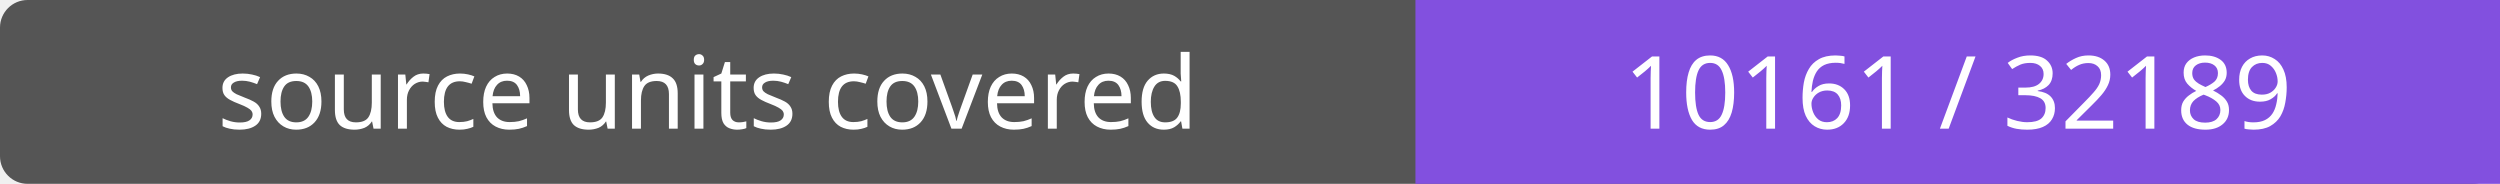
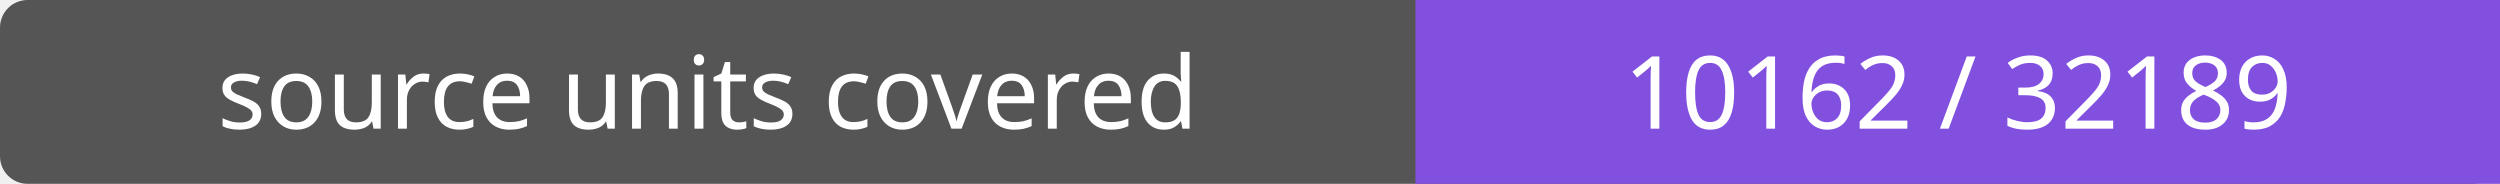
- <svg xmlns="http://www.w3.org/2000/svg" width="272" height="20" role="img" aria-label="source units covered: 10161 / 32189">
+ <svg xmlns="http://www.w3.org/2000/svg" width="272" height="20" role="img" aria-label="source units covered: 10162 / 32189">
  <rect width="272" height="20" rx="3" fill="#555" />
  <path fill="#8250df" d="M154 0h118v20H154z" />
  <g fill="#fff" text-anchor="middle" font-family="Verdana,sans-serif" font-size="11">
    <text x="77.0" y="14">source units covered</text>
-     <text x="213.0" y="14">10161 / 32189</text>
+     <text x="213.0" y="14">10162 / 32189</text>
  </g>
</svg>
